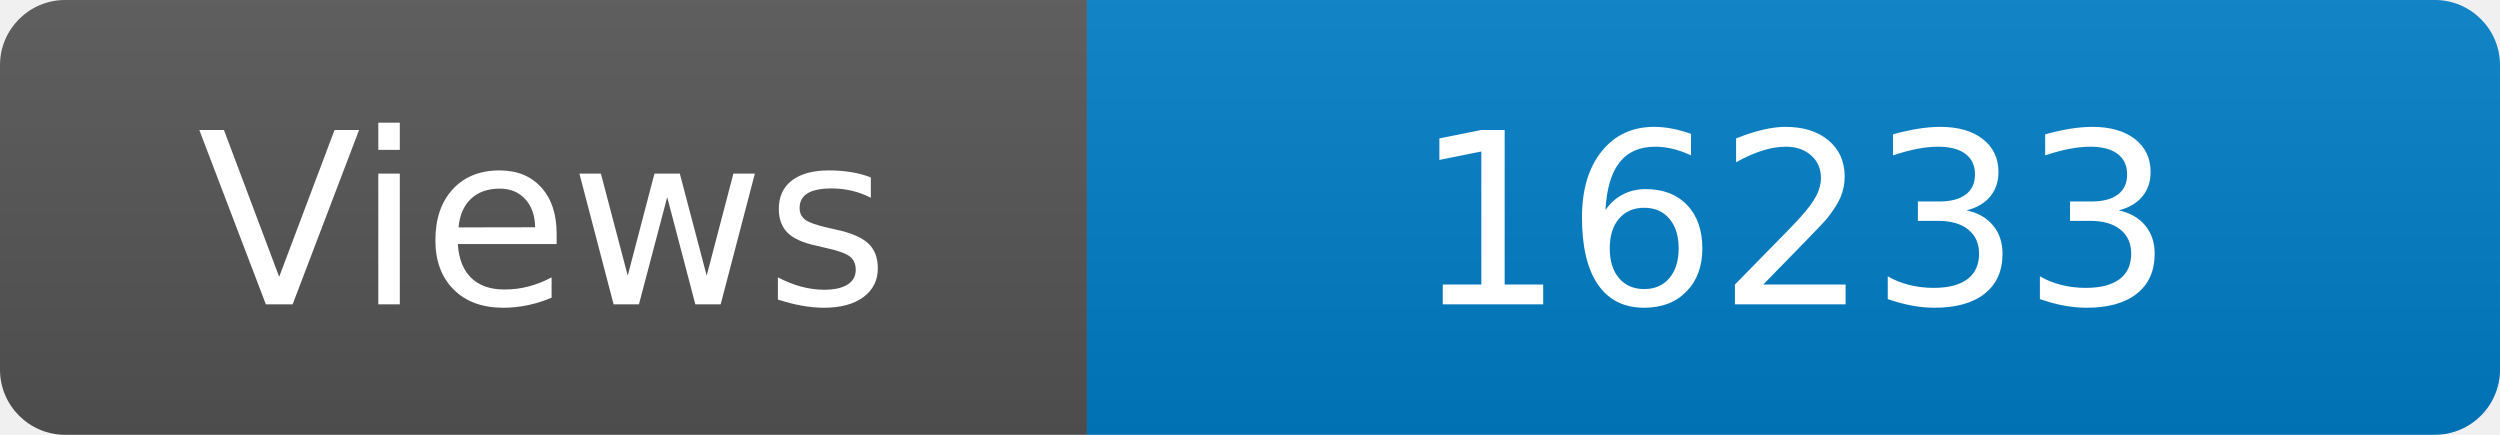
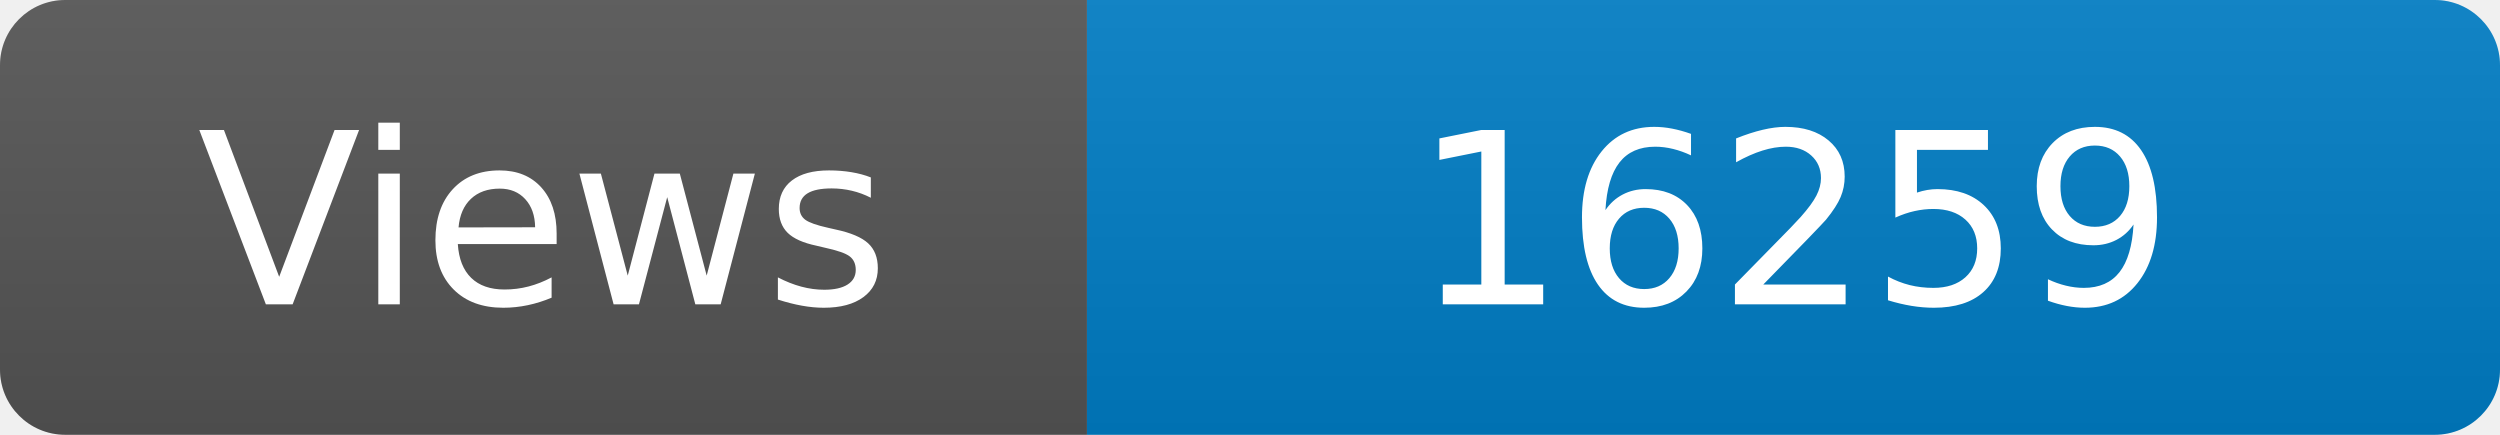
<svg xmlns="http://www.w3.org/2000/svg" width="115" height="20" role="img" aria-label="Maintained?: yes">
  <linearGradient id="s" x2="0" y2="100%">
    <stop offset="0" stop-color="#bbb" stop-opacity=".1" />
    <stop offset="1" stop-opacity=".1" />
  </linearGradient>
  <clipPath id="r">
    <rect width="115" height="20" rx="3" fill="#fff" />
  </clipPath>
  <g clip-path="url(#r)">
    <rect width="50" height="20" fill="#555" />
    <rect x="50" width="160" height="20" fill="#007ec6" />
    <rect width="115" height="20" fill="url(#s)" />
  </g>
  <g fill="#fff" text-anchor="middle" font-family="Verdana,Geneva,DejaVu Sans,sans-serif" font-size="110">
    <text x="250" y="140" transform="scale(.1)" fill="#fff">Views</text>
-     <text x="825" y="140" transform="scale(.1)" fill="#fff">16233</text>
+     <text x="825" y="140" transform="scale(.1)" fill="#fff">16259</text>
  </g>
</svg>
